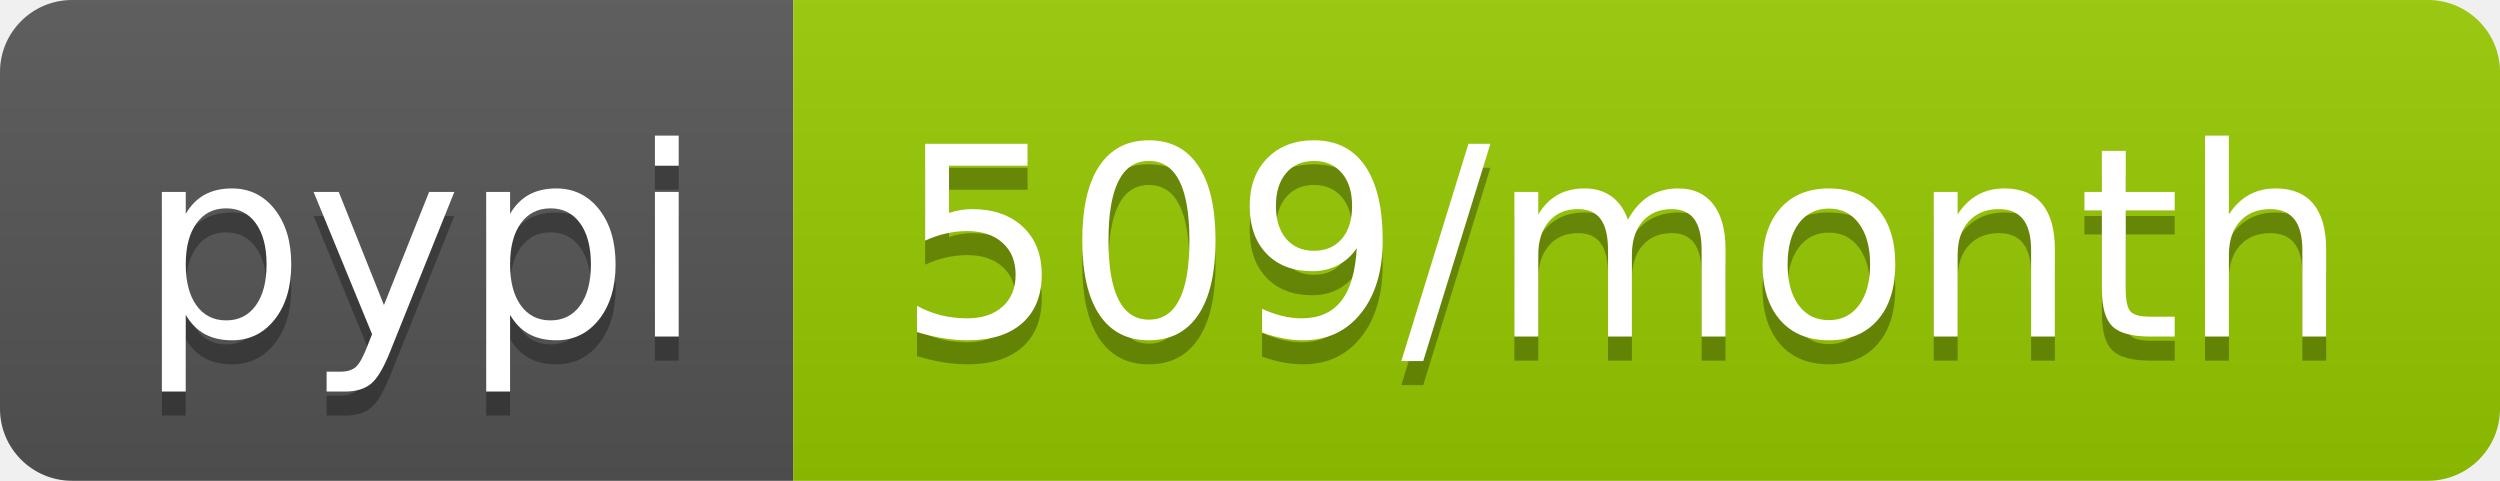
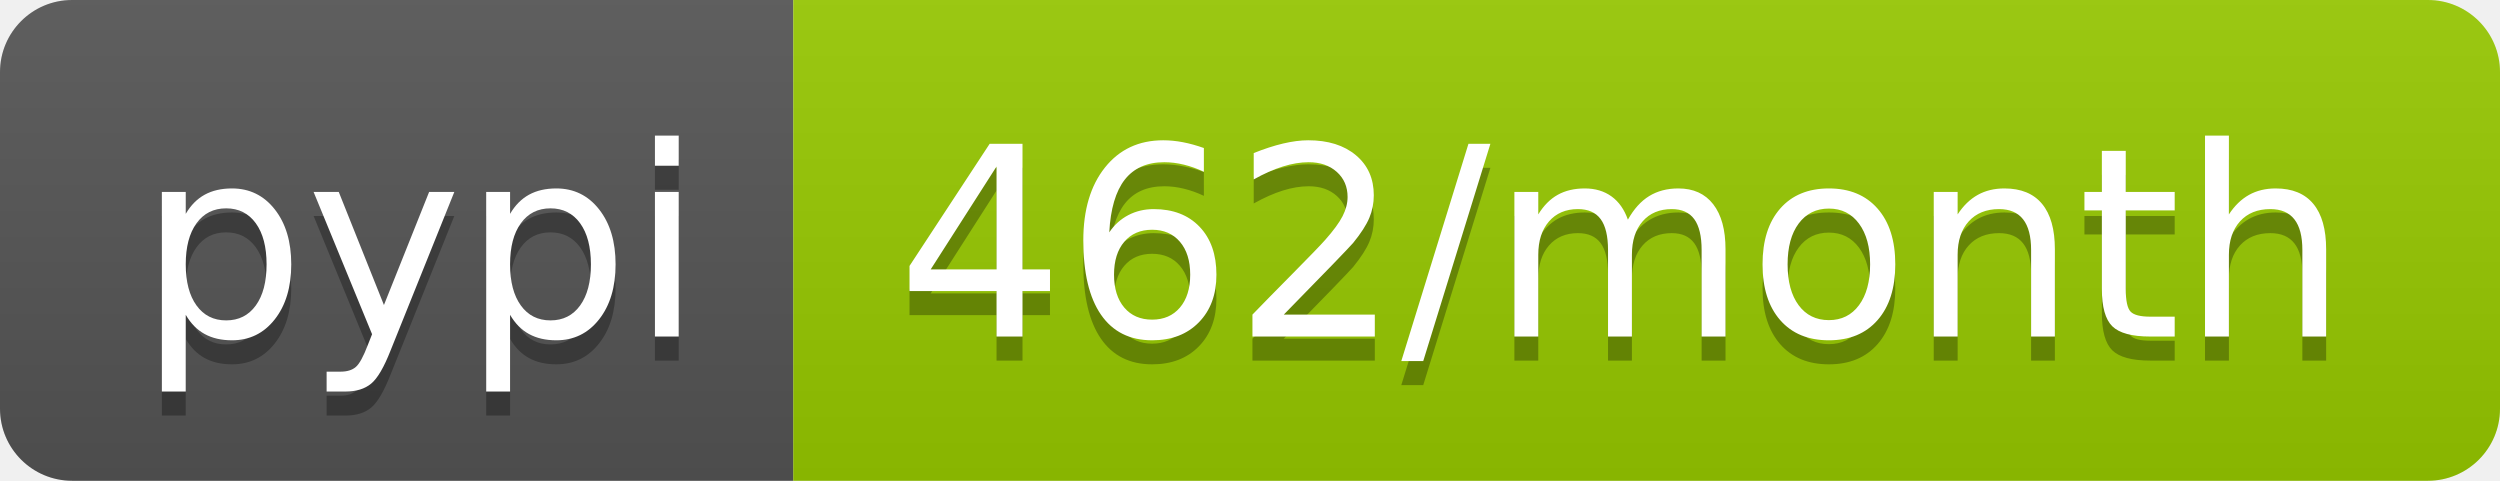
<svg xmlns="http://www.w3.org/2000/svg" width="104" height="20">
  <linearGradient id="b" x2="0" y2="100%">
    <stop offset="0" stop-color="#bbb" stop-opacity=".1" />
    <stop offset="1" stop-opacity=".1" />
  </linearGradient>
  <clipPath id="a">
    <rect width="104" height="20" rx="3" fill="#fff" />
  </clipPath>
  <g clip-path="url(#a)">
    <path fill="#555" d="M0 0h33v20H0z" />
    <path fill="#97ca00" d="M33 0h71v20H33z" />
    <path fill="url(#b)" d="M0 0h104v20H0z" />
  </g>
  <g fill="#fff" text-anchor="middle" font-family="DejaVu Sans,Verdana,Geneva,sans-serif" font-size="110">
    <text x="175" y="150" fill="#010101" fill-opacity=".3" transform="scale(.1)" textLength="230">pypi</text>
    <text x="175" y="140" transform="scale(.1)" textLength="230">pypi</text>
-     <text x="675" y="150" fill="#010101" fill-opacity=".3" transform="scale(.1)" textLength="610">509/month</text>
-     <text x="675" y="140" transform="scale(.1)" textLength="610">509/month</text>
+     <text x="675" y="150" fill="#010101" fill-opacity=".3" transform="scale(.1)" textLength="610">462/month</text>
+     <text x="675" y="140" transform="scale(.1)" textLength="610">462/month</text>
  </g>
</svg>
